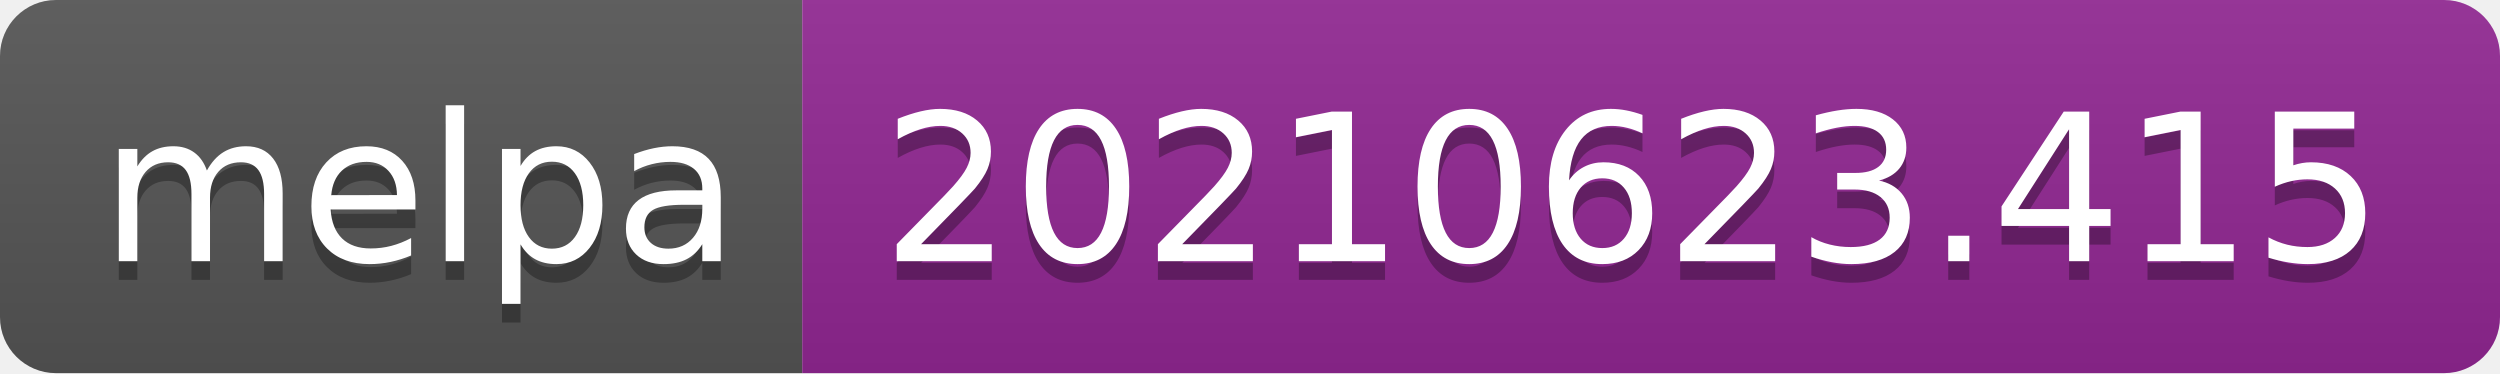
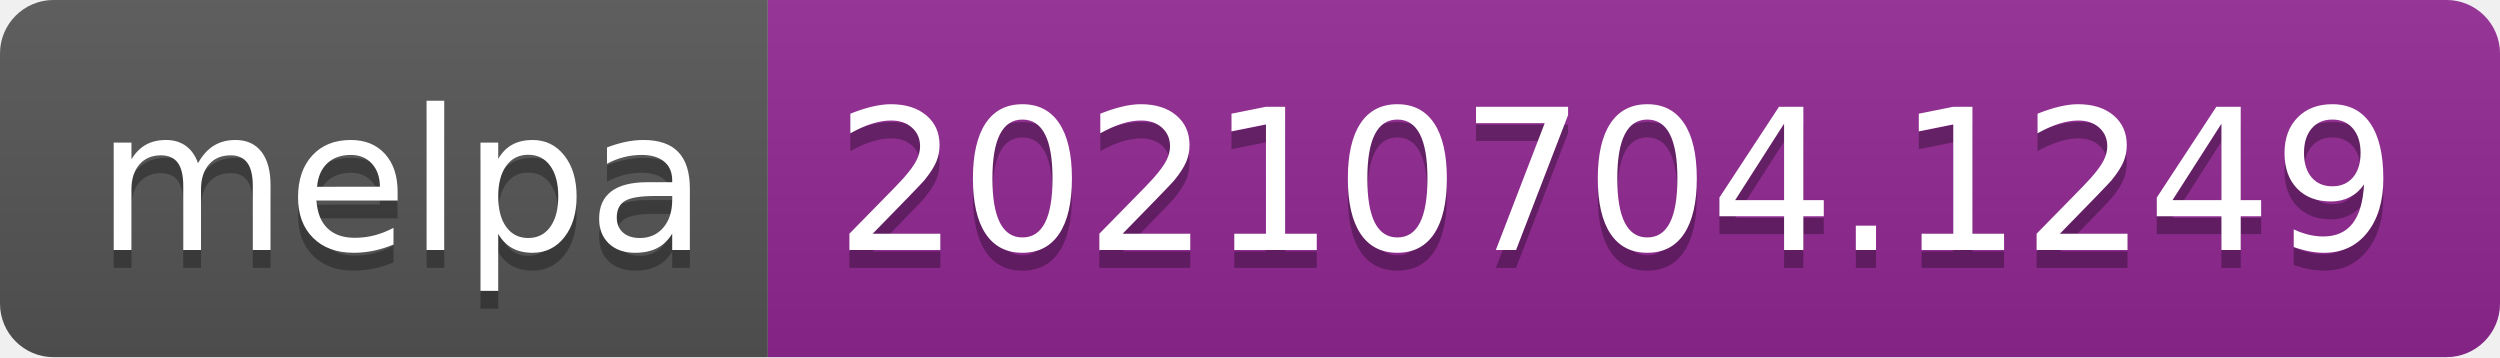
- <svg xmlns="http://www.w3.org/2000/svg" width="134" height="20" role="img" aria-label="melpa: 20210623.415">
+ <svg xmlns="http://www.w3.org/2000/svg" width="140" height="20" role="img" aria-label="melpa: 20210704.1249">
  <linearGradient id="s" x2="0" y2="100%">
    <stop offset="0" stop-color="#bbb" stop-opacity=".1" />
    <stop offset="1" stop-opacity=".1" />
  </linearGradient>
  <clipPath id="r">
-     <rect width="134" height="20" rx="3" fill="#fff" />
+     <rect width="140" height="20" rx="3" fill="#fff" />
  </clipPath>
  <g clip-path="url(#r)">
    <rect width="43" height="20" fill="#555" />
-     <rect x="43" width="91" height="20" fill="#922793" />
-     <rect width="134" height="20" fill="url(#s)" />
+     <rect x="43" width="97" height="20" fill="#922793" />
+     <rect width="140" height="20" fill="url(#s)" />
  </g>
  <g fill="#fff" text-anchor="middle" font-family="Verdana,Geneva,DejaVu Sans,sans-serif" text-rendering="geometricPrecision" font-size="110">
    <text aria-hidden="true" x="225" y="150" fill="#010101" fill-opacity=".3" transform="scale(.1)" textLength="330">melpa</text>
    <text x="225" y="140" transform="scale(.1)" fill="#fff" textLength="330">melpa</text>
-     <text aria-hidden="true" x="875" y="150" fill="#010101" fill-opacity=".3" transform="scale(.1)" textLength="810">20210623.415</text>
-     <text x="875" y="140" transform="scale(.1)" fill="#fff" textLength="810">20210623.415</text>
+     <text aria-hidden="true" x="905" y="150" fill="#010101" fill-opacity=".3" transform="scale(.1)" textLength="870">20210704.1249</text>
+     <text x="905" y="140" transform="scale(.1)" fill="#fff" textLength="870">20210704.1249</text>
  </g>
</svg>
